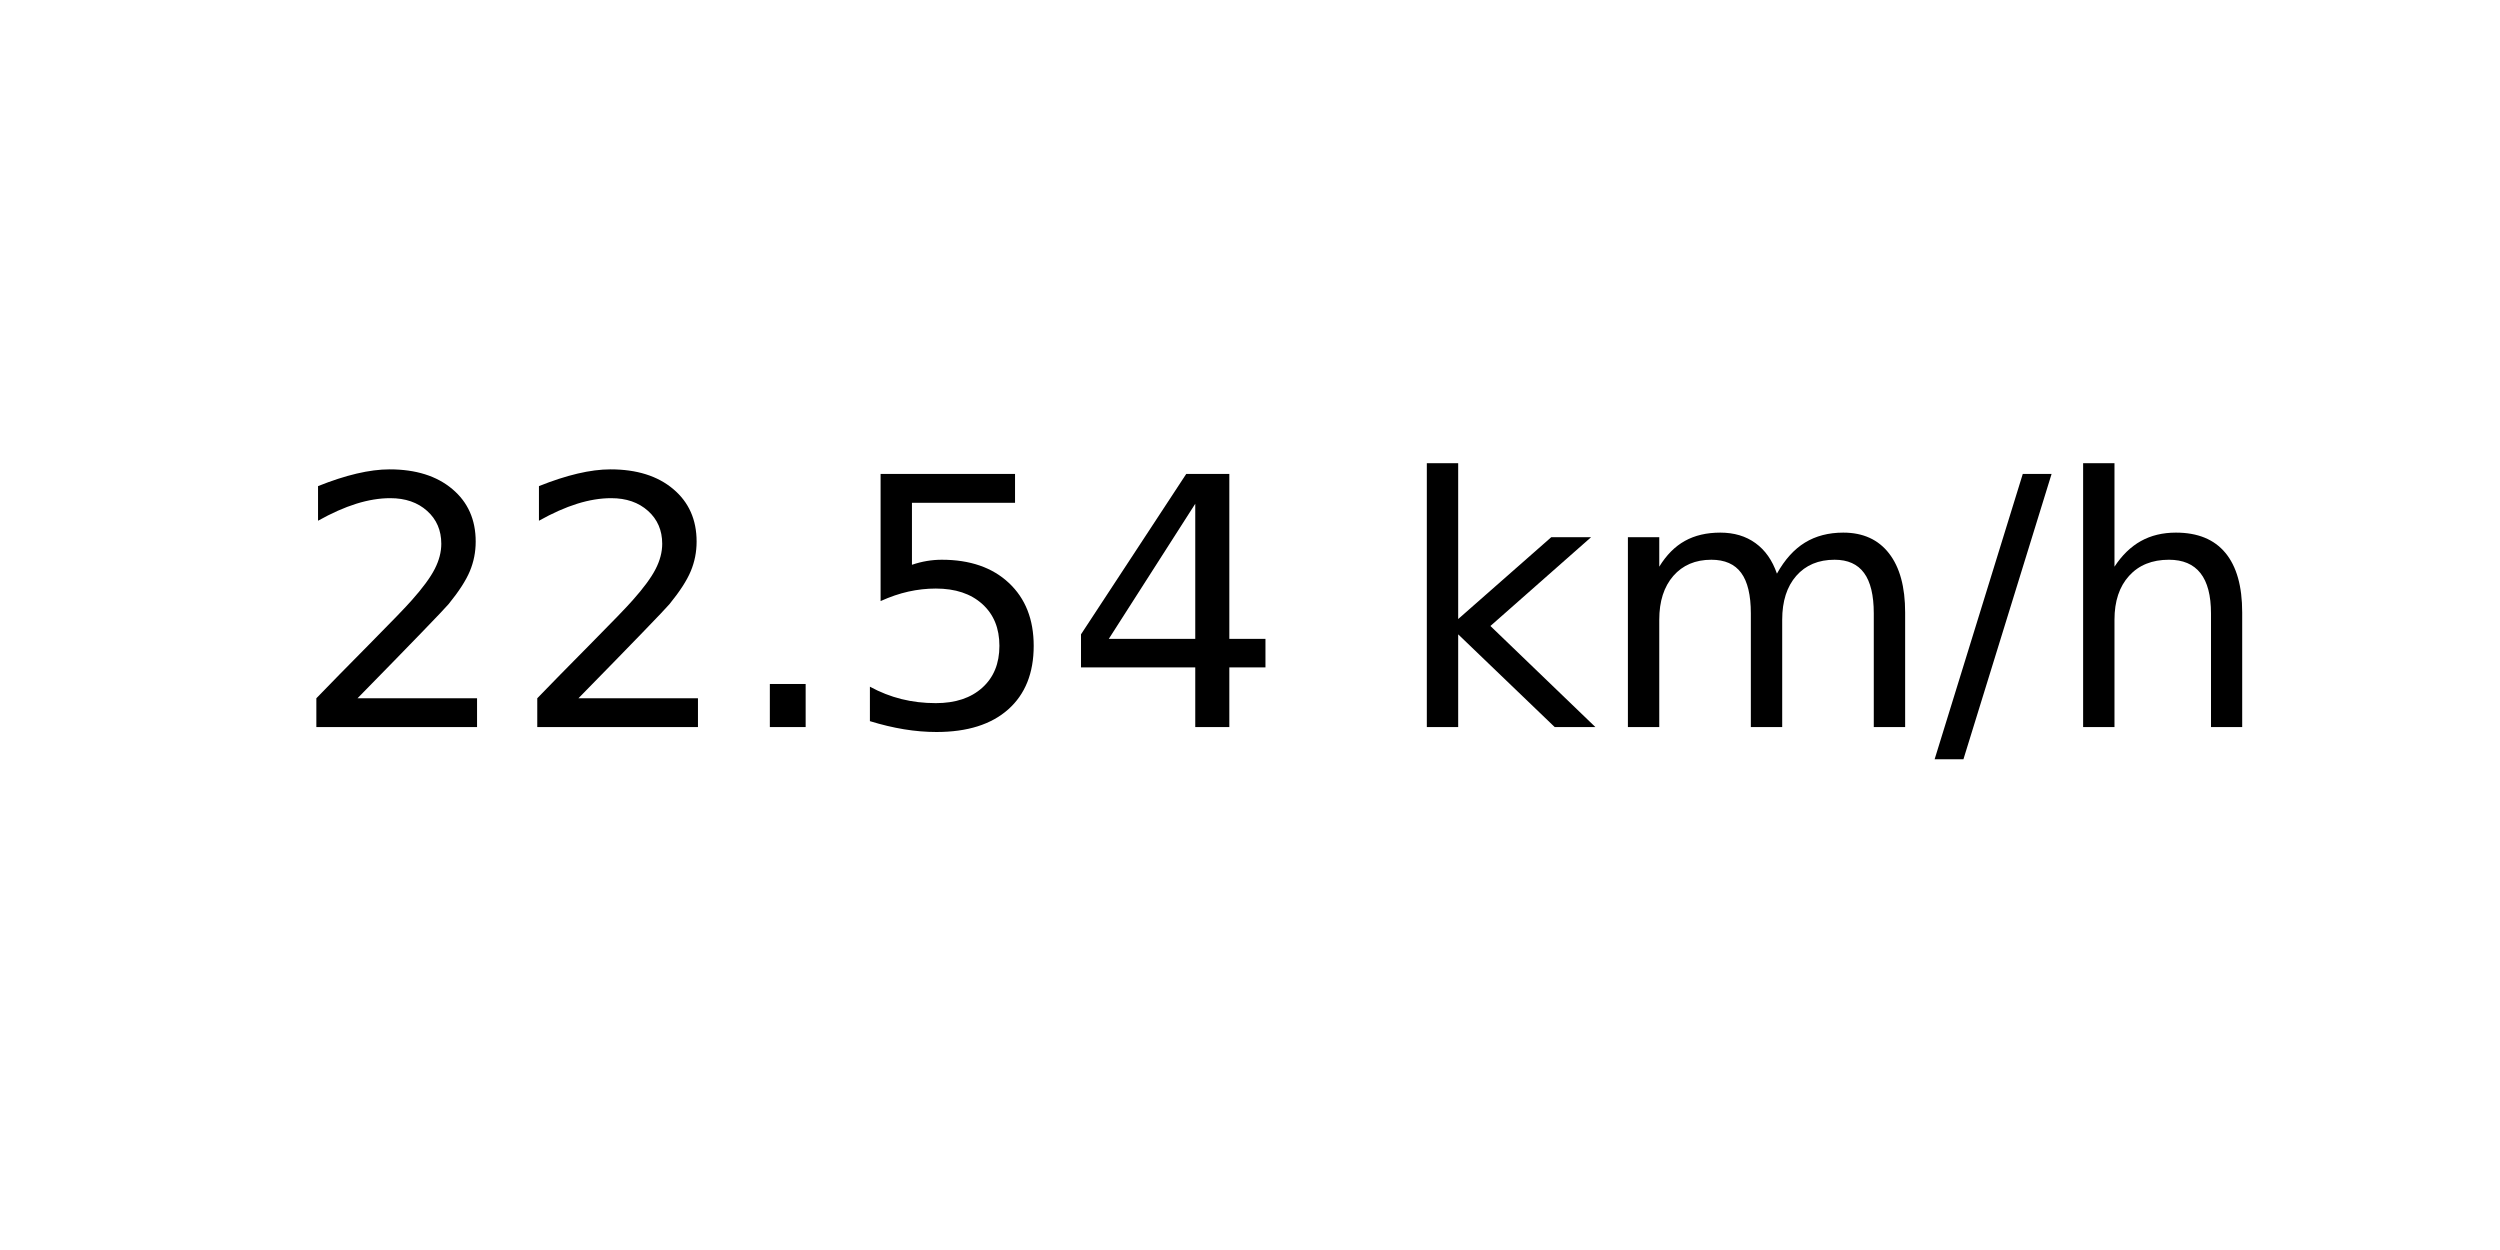
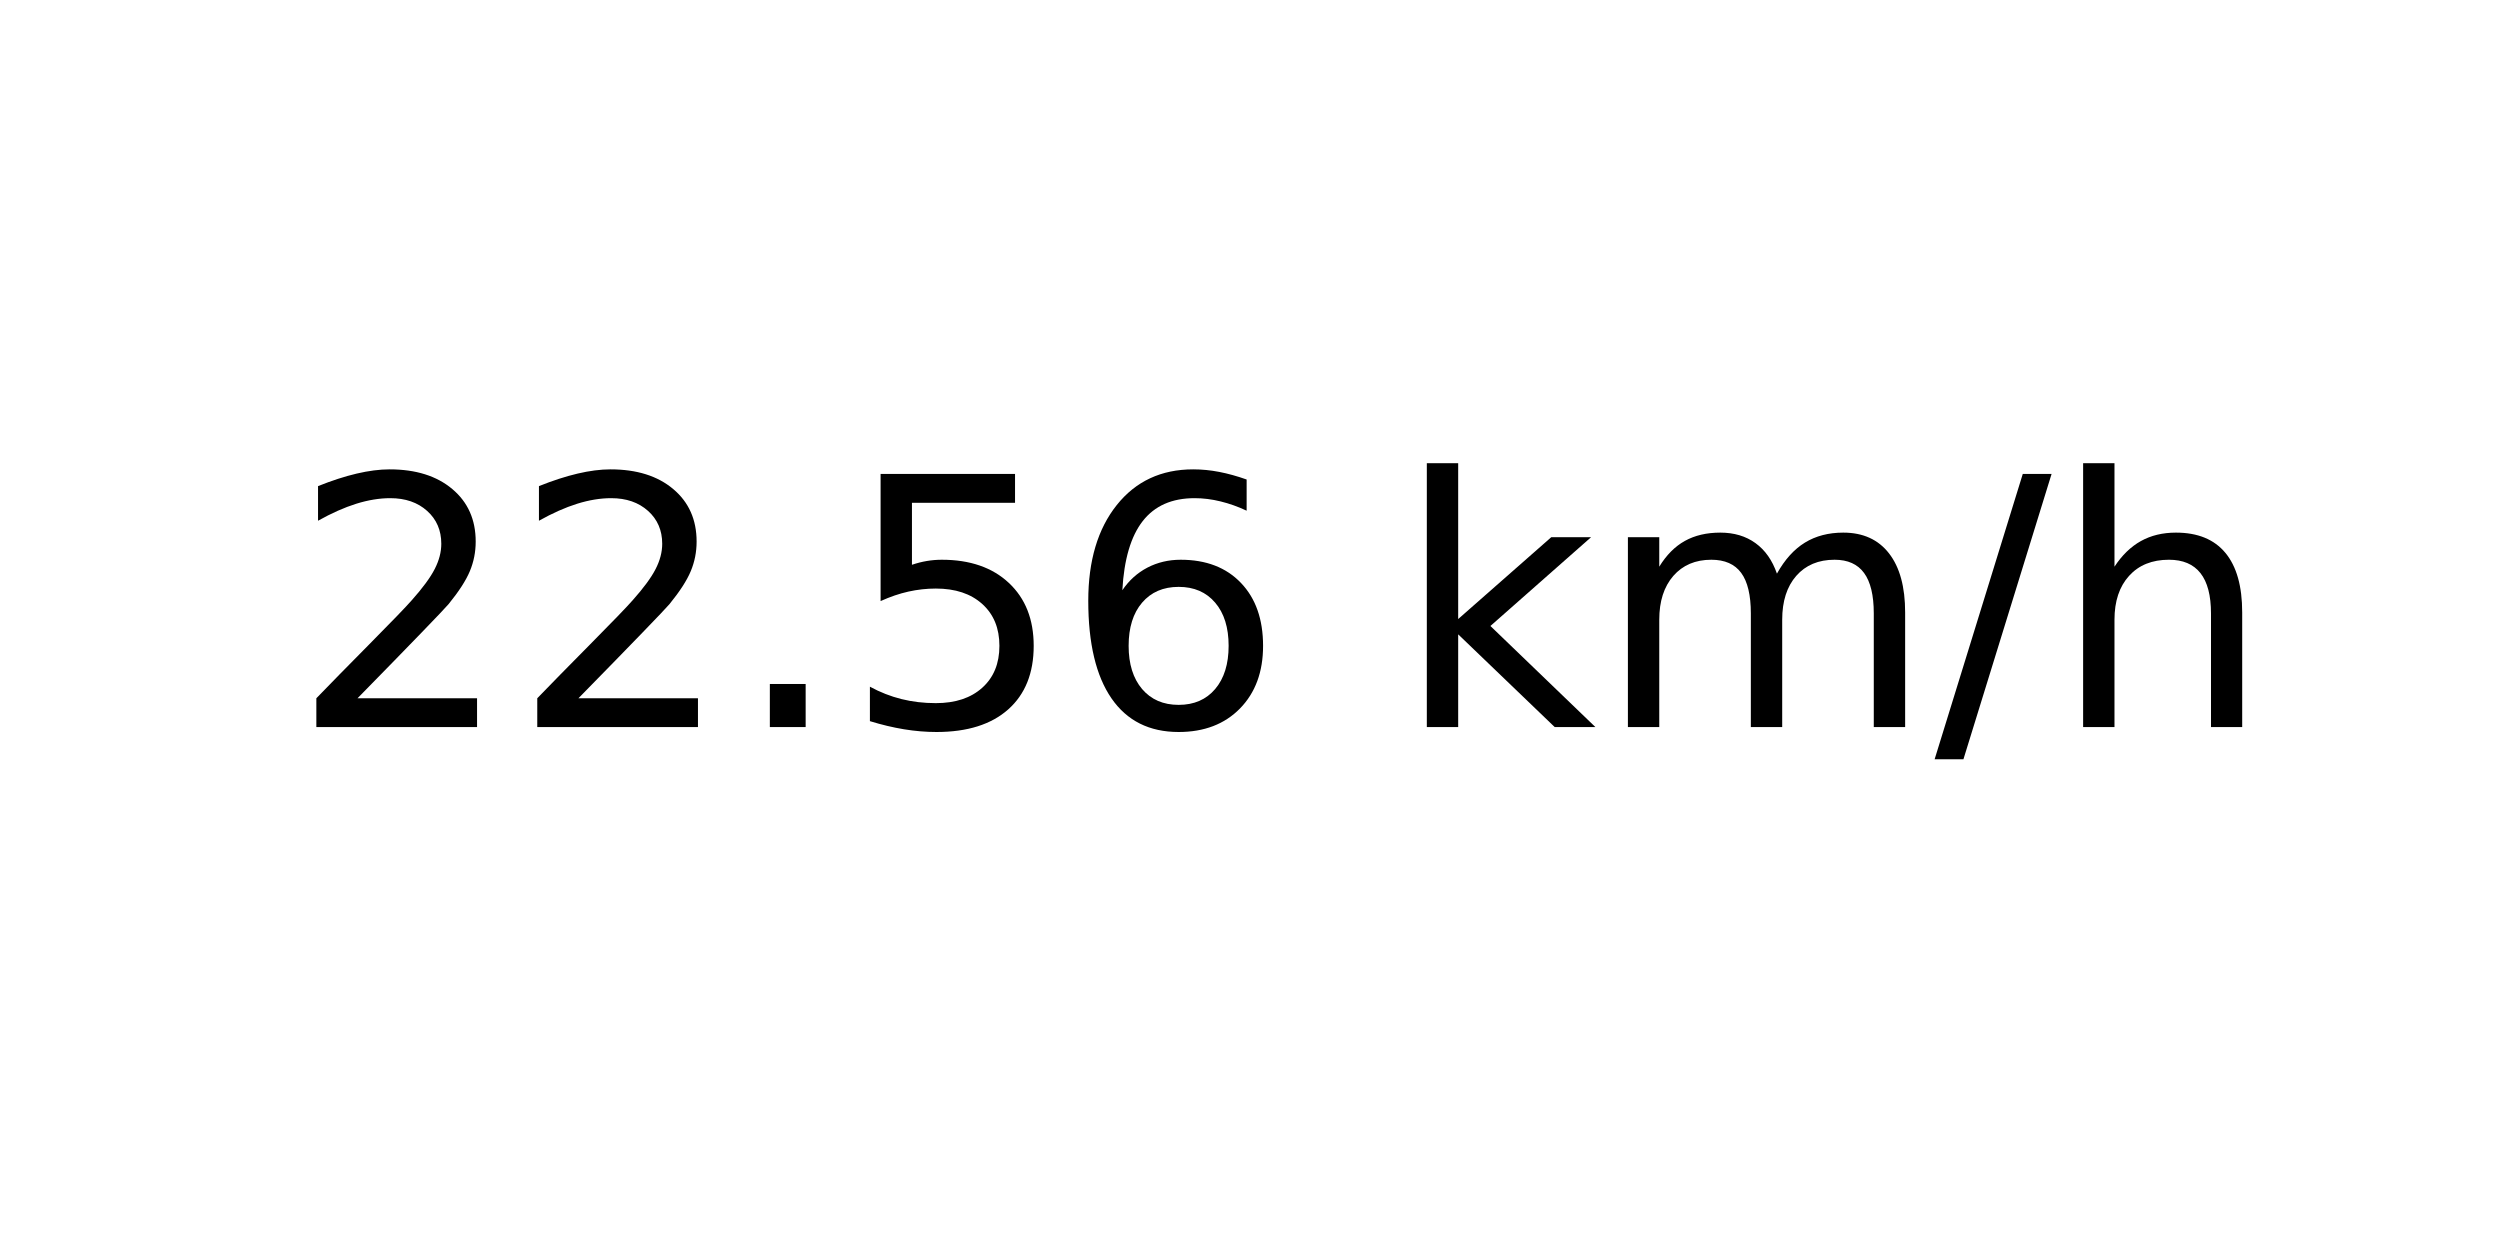
<svg xmlns="http://www.w3.org/2000/svg" xmlns:xlink="http://www.w3.org/1999/xlink" width="72pt" height="36pt" viewBox="0 0 72 36" version="1.1">
  <defs>
    <style type="text/css">*{stroke-linejoin: round; stroke-linecap: butt}</style>
  </defs>
  <g id="figure_1">
    <g id="axes_1">
      <g id="text_1">
        <g transform="translate(8.378125 20.93937) scale(0.1 -0.1)">
          <defs>
            <path id="DejaVuSans-32" d="M 1228 531  L 3431 531  L 3431 0  L 469 0  L 469 531  Q 828 903 1448 1529  Q 2069 2156 2228 2338  Q 2531 2678 2651 2914  Q 2772 3150 2772 3378  Q 2772 3750 2511 3984  Q 2250 4219 1831 4219  Q 1534 4219 1204 4116  Q 875 4013 500 3803  L 500 4441  Q 881 4594 1212 4672  Q 1544 4750 1819 4750  Q 2544 4750 2975 4387  Q 3406 4025 3406 3419  Q 3406 3131 3298 2873  Q 3191 2616 2906 2266  Q 2828 2175 2409 1742  Q 1991 1309 1228 531  z " transform="scale(0.015625)" />
            <path id="DejaVuSans-2e" d="M 684 794  L 1344 794  L 1344 0  L 684 0  L 684 794  z " transform="scale(0.015625)" />
            <path id="DejaVuSans-35" d="M 691 4666  L 3169 4666  L 3169 4134  L 1269 4134  L 1269 2991  Q 1406 3038 1543 3061  Q 1681 3084 1819 3084  Q 2600 3084 3056 2656  Q 3513 2228 3513 1497  Q 3513 744 3044 326  Q 2575 -91 1722 -91  Q 1428 -91 1123 -41  Q 819 9 494 109  L 494 744  Q 775 591 1075 516  Q 1375 441 1709 441  Q 2250 441 2565 725  Q 2881 1009 2881 1497  Q 2881 1984 2565 2268  Q 2250 2553 1709 2553  Q 1456 2553 1204 2497  Q 953 2441 691 2322  L 691 4666  z " transform="scale(0.015625)" />
-             <path id="DejaVuSans-34" d="M 2419 4116  L 825 1625  L 2419 1625  L 2419 4116  z M 2253 4666  L 3047 4666  L 3047 1625  L 3713 1625  L 3713 1100  L 3047 1100  L 3047 0  L 2419 0  L 2419 1100  L 313 1100  L 313 1709  L 2253 4666  z " transform="scale(0.015625)" />
+             <path id="DejaVuSans-36" d="M 2113 2584  Q 1688 2584 1439 2293  Q 1191 2003 1191 1497  Q 1191 994 1439 701  Q 1688 409 2113 409  Q 2538 409 2786 701  Q 3034 994 3034 1497  Q 3034 2003 2786 2293  Q 2538 2584 2113 2584  z M 3366 4563  L 3366 3988  Q 3128 4100 2886 4159  Q 2644 4219 2406 4219  Q 1781 4219 1451 3797  Q 1122 3375 1075 2522  Q 1259 2794 1537 2939  Q 1816 3084 2150 3084  Q 2853 3084 3261 2657  Q 3669 2231 3669 1497  Q 3669 778 3244 343  Q 2819 -91 2113 -91  Q 1303 -91 875 529  Q 447 1150 447 2328  Q 447 3434 972 4092  Q 1497 4750 2381 4750  Q 2619 4750 2861 4703  Q 3103 4656 3366 4563  z " transform="scale(0.015625)" />
            <path id="DejaVuSans-20" transform="scale(0.015625)" />
            <path id="DejaVuSans-6b" d="M 581 4863  L 1159 4863  L 1159 1991  L 2875 3500  L 3609 3500  L 1753 1863  L 3688 0  L 2938 0  L 1159 1709  L 1159 0  L 581 0  L 581 4863  z " transform="scale(0.015625)" />
            <path id="DejaVuSans-6d" d="M 3328 2828  Q 3544 3216 3844 3400  Q 4144 3584 4550 3584  Q 5097 3584 5394 3201  Q 5691 2819 5691 2113  L 5691 0  L 5113 0  L 5113 2094  Q 5113 2597 4934 2840  Q 4756 3084 4391 3084  Q 3944 3084 3684 2787  Q 3425 2491 3425 1978  L 3425 0  L 2847 0  L 2847 2094  Q 2847 2600 2669 2842  Q 2491 3084 2119 3084  Q 1678 3084 1418 2786  Q 1159 2488 1159 1978  L 1159 0  L 581 0  L 581 3500  L 1159 3500  L 1159 2956  Q 1356 3278 1631 3431  Q 1906 3584 2284 3584  Q 2666 3584 2933 3390  Q 3200 3197 3328 2828  z " transform="scale(0.015625)" />
            <path id="DejaVuSans-2f" d="M 1625 4666  L 2156 4666  L 531 -594  L 0 -594  L 1625 4666  z " transform="scale(0.015625)" />
            <path id="DejaVuSans-68" d="M 3513 2113  L 3513 0  L 2938 0  L 2938 2094  Q 2938 2591 2744 2837  Q 2550 3084 2163 3084  Q 1697 3084 1428 2787  Q 1159 2491 1159 1978  L 1159 0  L 581 0  L 581 4863  L 1159 4863  L 1159 2956  Q 1366 3272 1645 3428  Q 1925 3584 2291 3584  Q 2894 3584 3203 3211  Q 3513 2838 3513 2113  z " transform="scale(0.015625)" />
          </defs>
          <use xlink:href="#DejaVuSans-32" />
          <use xlink:href="#DejaVuSans-32" x="63.623" />
          <use xlink:href="#DejaVuSans-2e" x="127.246" />
          <use xlink:href="#DejaVuSans-35" x="159.033" />
-           <use xlink:href="#DejaVuSans-34" x="222.656" />
+           <use xlink:href="#DejaVuSans-36" x="222.656" />
          <use xlink:href="#DejaVuSans-20" x="286.279" />
          <use xlink:href="#DejaVuSans-6b" x="318.066" />
          <use xlink:href="#DejaVuSans-6d" x="375.977" />
          <use xlink:href="#DejaVuSans-2f" x="473.389" />
          <use xlink:href="#DejaVuSans-68" x="507.08" />
        </g>
      </g>
    </g>
  </g>
</svg>
